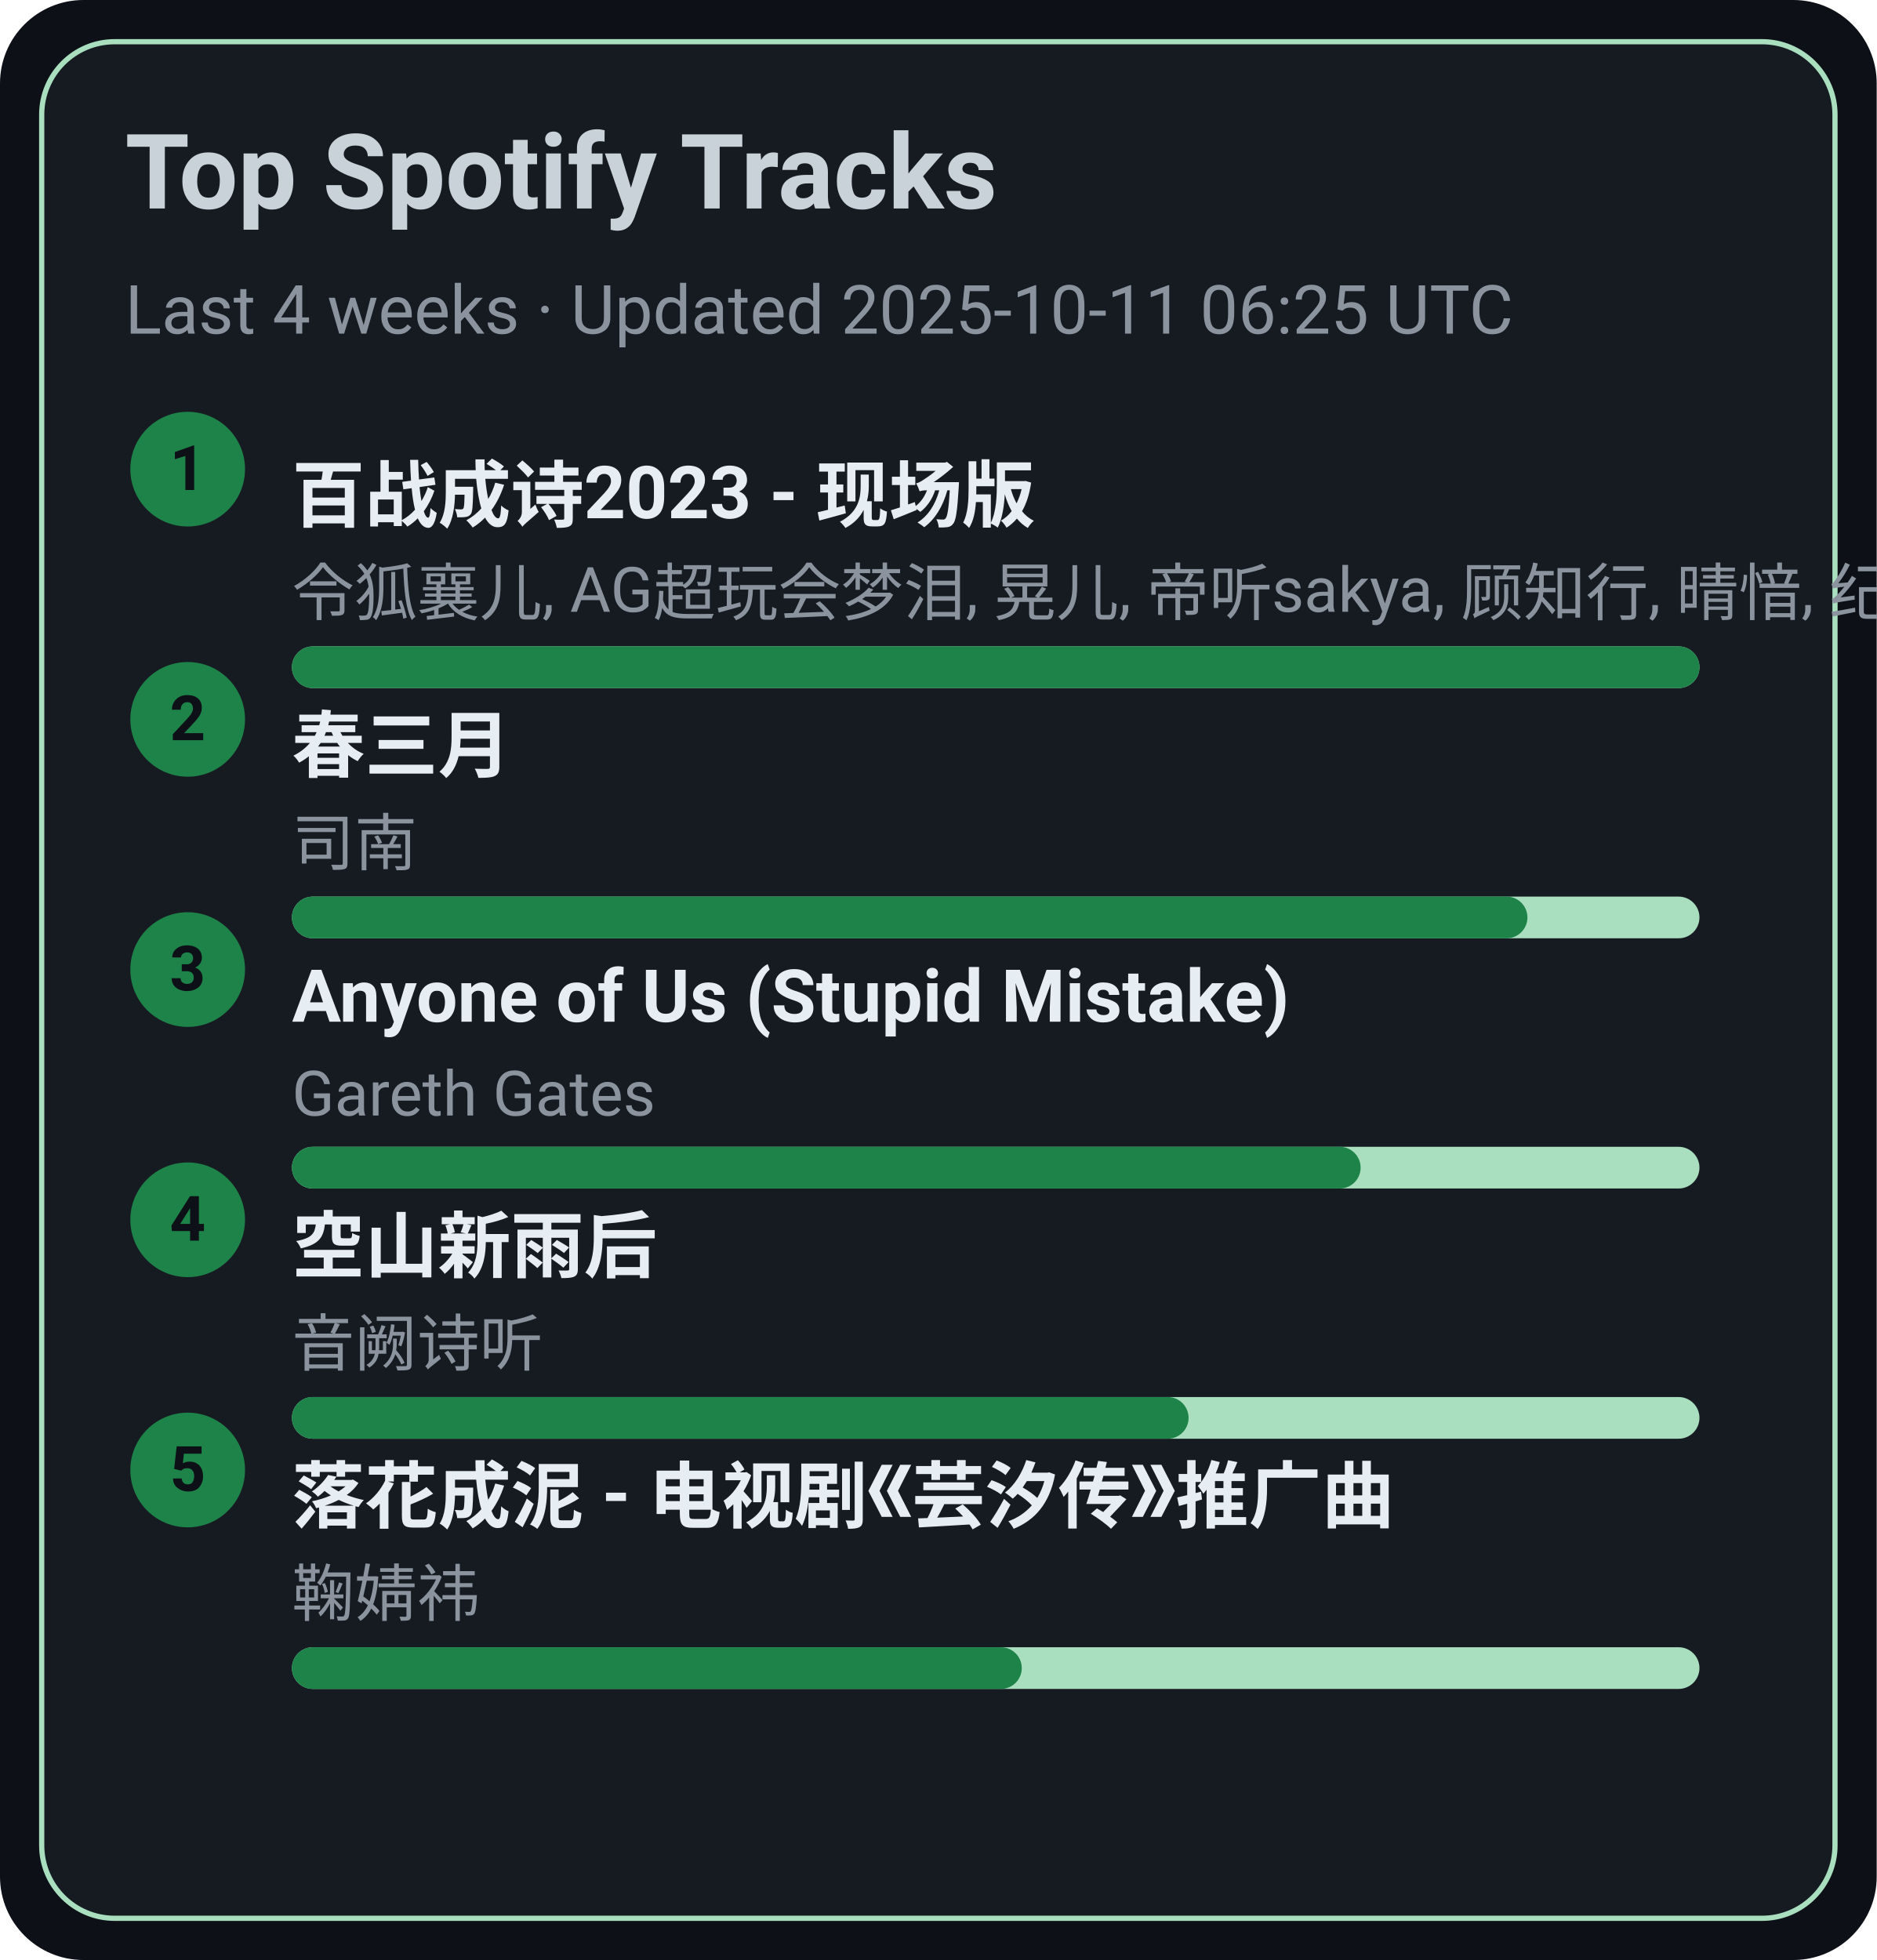
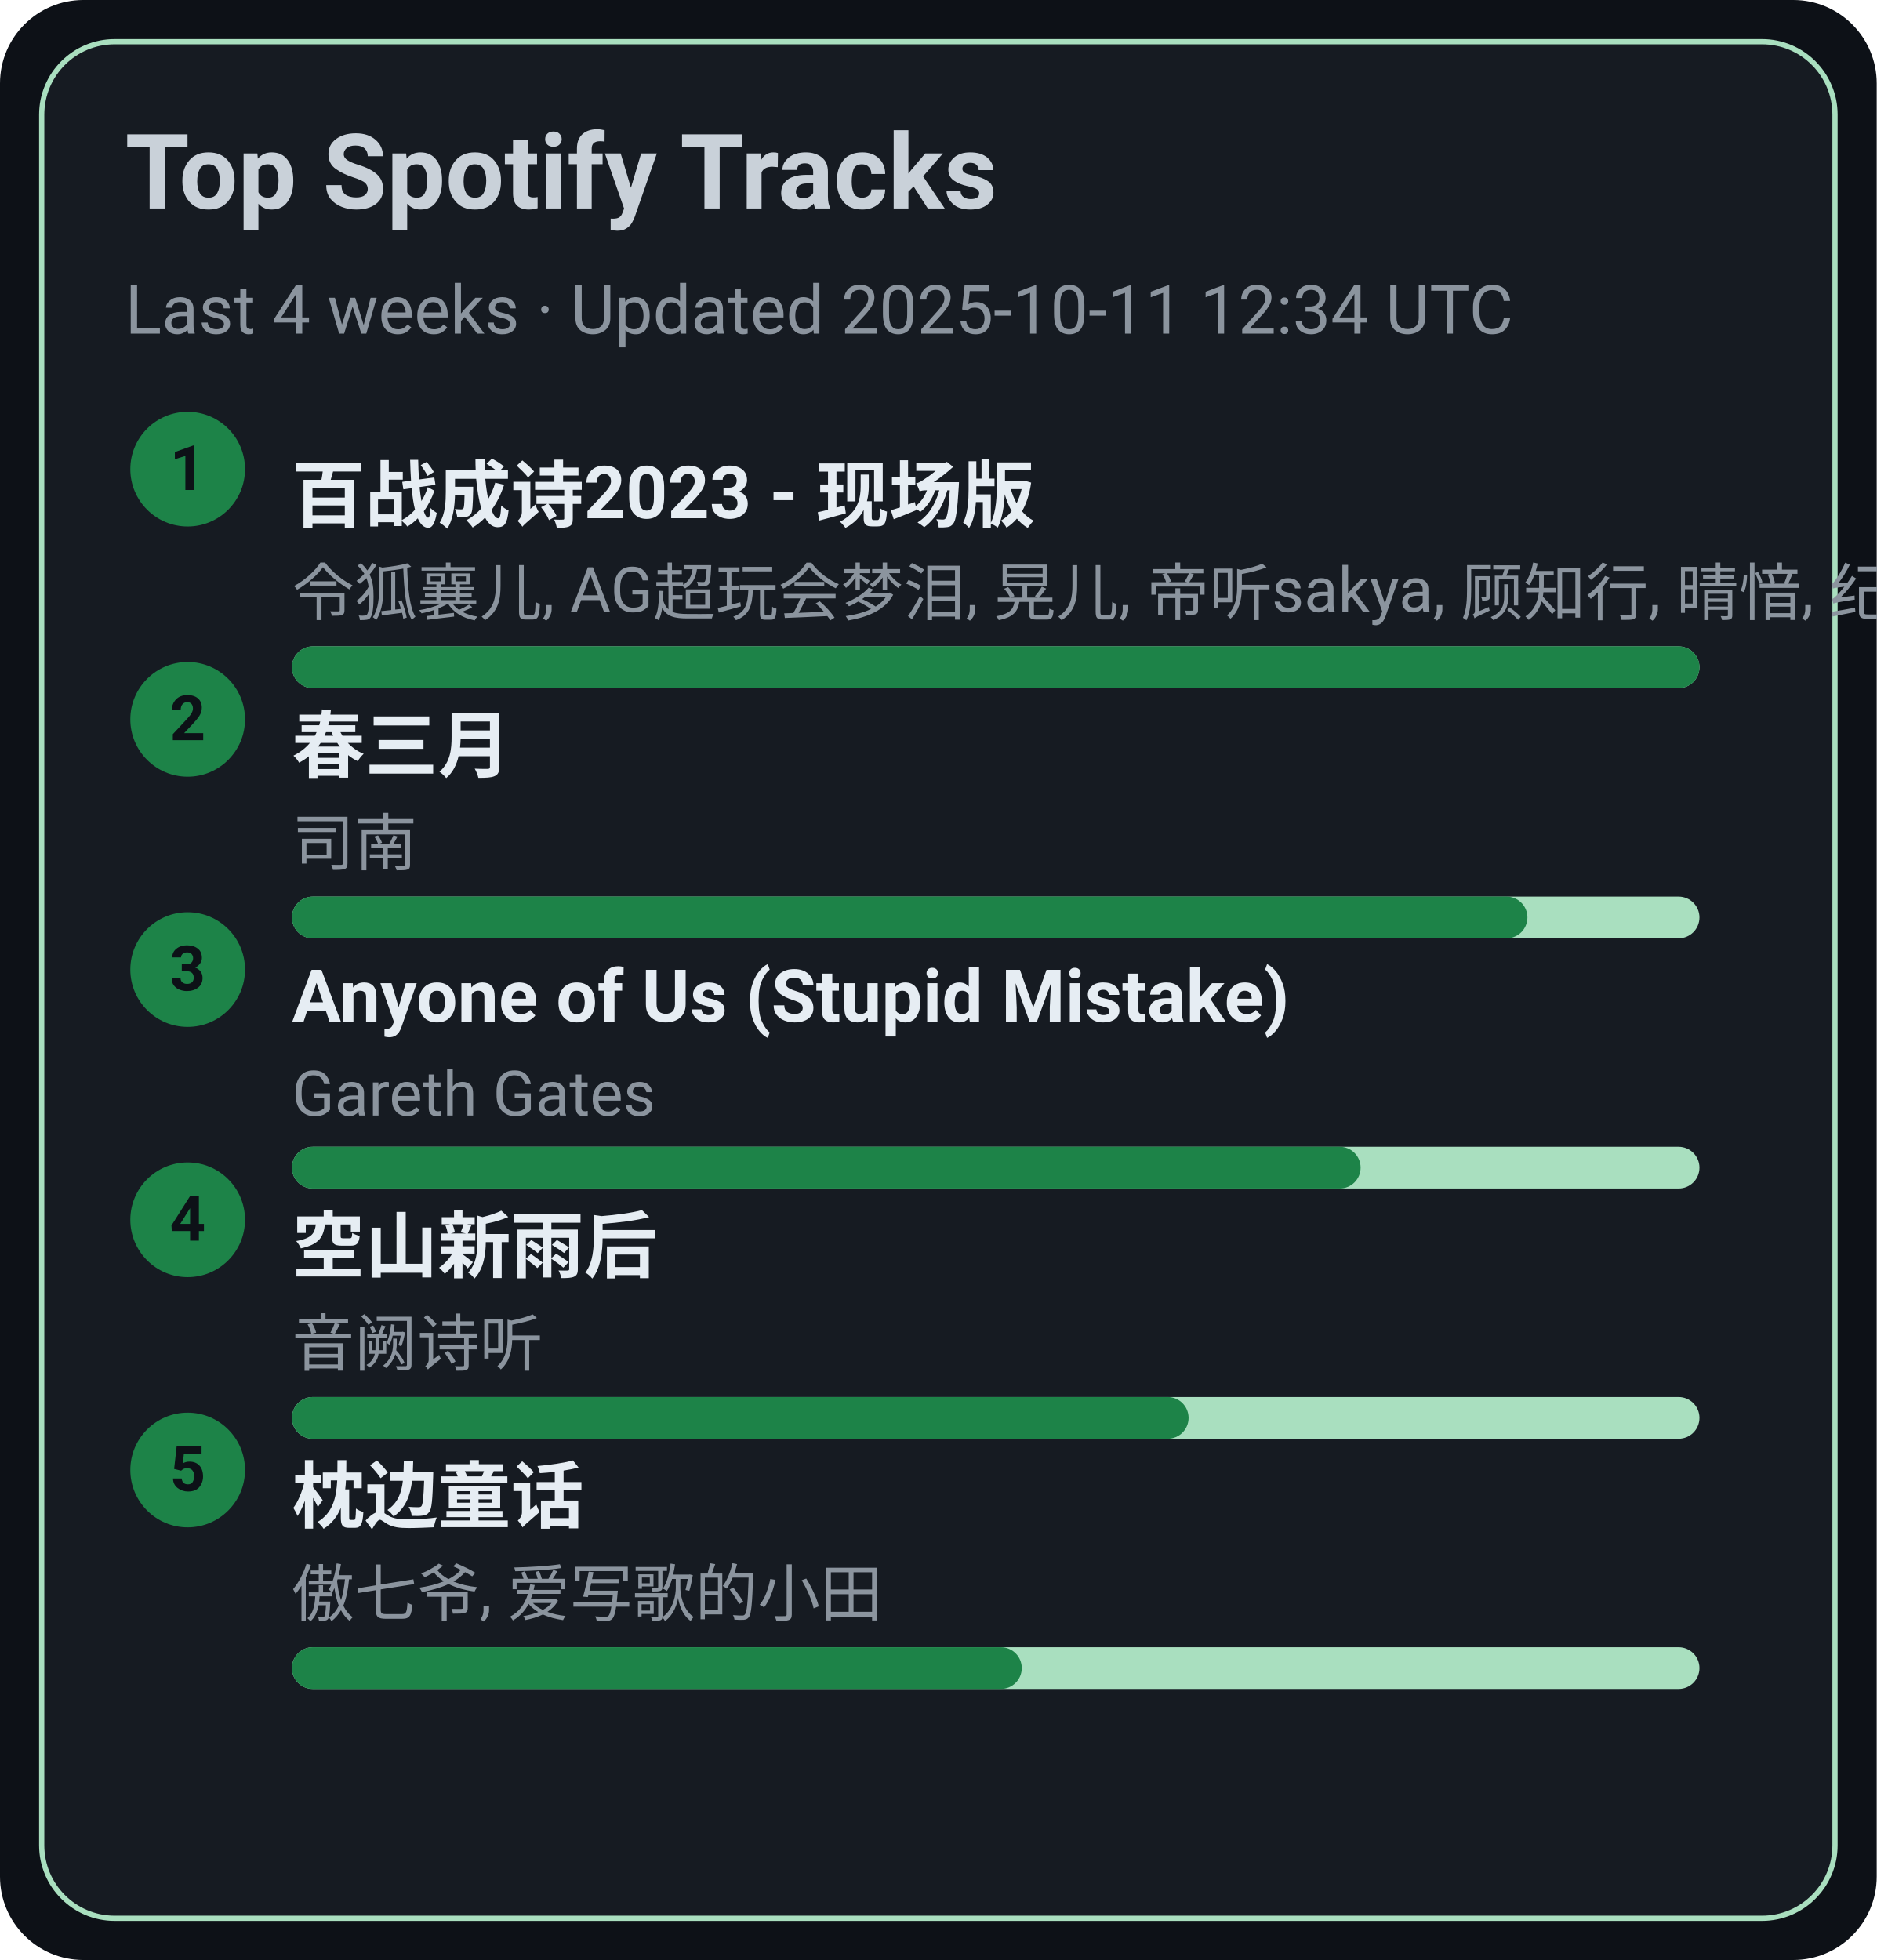
<svg xmlns="http://www.w3.org/2000/svg" width="360" height="376" viewBox="0 0 360 376">
  <style>text{font-family:-apple-system,BlinkMacSystemFont,Segoe UI,Roboto,Ubuntu,Helvetica Neue,Arial,Noto Sans,sans-serif}</style>
  <rect width="360" height="376" rx="16" fill="#0d1117" />
  <rect x="8" y="8" width="344" height="360" rx="14" fill="#161b22" stroke="#A9DFBF" />
  <text x="24" y="40" font-size="20" fill="#c9d1d9" font-weight="600">Top Spotify Tracks</text>
-   <text x="24" y="64" font-size="13" fill="#8b949e">Last 4 weeks · Updated 2025-10-11 06:25 UTC</text>
+   <text x="24" y="64" font-size="13" fill="#8b949e">Last 4 weeks · Updated 2025-10-11 12:34 UTC</text>
  <circle cx="36" cy="90" r="11" fill="#1D8348" />
  <text x="36" y="94" text-anchor="middle" font-size="12" fill="#0d1117" font-weight="700">1</text>
  <a href="https://open.spotify.com/track/2gttnS8fWnDwziLFt2TLEi" target="_blank" rel="noopener noreferrer">
    <text x="56" y="100" font-size="14" fill="#e6edf3" font-weight="600">百战成诗2023 - 现场版</text>
  </a>
  <text x="56" y="118" font-size="12" fill="#8b949e">令狐襄儿, AG超玩会梦泪, 晃儿, 帝听sakya, 顾知行, 晴愔, 纪粹希, 于冬然, 呦猫UNEKO</text>
  <rect x="56" y="124" width="270" height="8" rx="4" fill="#A9DFBF" />
  <rect x="56" y="124" width="270" height="8" rx="4" fill="#1D8348" />
  <circle cx="36" cy="138" r="11" fill="#1D8348" />
  <text x="36" y="142" text-anchor="middle" font-size="12" fill="#0d1117" font-weight="700">2</text>
  <a href="https://open.spotify.com/track/5A9BOP4WTk2UayDlMb8w98" target="_blank" rel="noopener noreferrer">
    <text x="56" y="148" font-size="14" fill="#e6edf3" font-weight="600">春三月</text>
  </a>
  <text x="56" y="166" font-size="12" fill="#8b949e">司南</text>
  <rect x="56" y="172" width="270" height="8" rx="4" fill="#A9DFBF" />
  <rect x="56" y="172" width="237" height="8" rx="4" fill="#1D8348" />
  <circle cx="36" cy="186" r="11" fill="#1D8348" />
  <text x="36" y="190" text-anchor="middle" font-size="12" fill="#0d1117" font-weight="700">3</text>
  <a href="https://open.spotify.com/track/7KZo8AI9F3Vnn3FXEYBL9f" target="_blank" rel="noopener noreferrer">
    <text x="56" y="196" font-size="14" fill="#e6edf3" font-weight="600">Anyone of Us (Stupid Mistake)</text>
  </a>
  <text x="56" y="214" font-size="12" fill="#8b949e">Gareth Gates</text>
  <rect x="56" y="220" width="270" height="8" rx="4" fill="#A9DFBF" />
  <rect x="56" y="220" width="205" height="8" rx="4" fill="#1D8348" />
  <circle cx="36" cy="234" r="11" fill="#1D8348" />
  <text x="36" y="238" text-anchor="middle" font-size="12" fill="#0d1117" font-weight="700">4</text>
  <a href="https://open.spotify.com/track/7c1D58U8AIVOGlYzh5U6sk" target="_blank" rel="noopener noreferrer">
    <text x="56" y="244" font-size="14" fill="#e6edf3" font-weight="600">空山新雨后</text>
  </a>
  <text x="56" y="262" font-size="12" fill="#8b949e">音阙诗听</text>
  <rect x="56" y="268" width="270" height="8" rx="4" fill="#A9DFBF" />
  <rect x="56" y="268" width="172" height="8" rx="4" fill="#1D8348" />
  <circle cx="36" cy="282" r="11" fill="#1D8348" />
  <text x="36" y="286" text-anchor="middle" font-size="12" fill="#0d1117" font-weight="700">5</text>
-   <a href="https://open.spotify.com/track/3kOZsJz3crGIWWHeoCNa0O" target="_blank" rel="noopener noreferrer">
-     <text x="56" y="292" font-size="14" fill="#e6edf3" font-weight="600">落花成泥 - 电视剧《芸汐传》推广曲</text>
+   <a href="https://open.spotify.com/track/3I8tlHNA9NM8dL0B23xGIY" target="_blank" rel="noopener noreferrer">
+     <text x="56" y="292" font-size="14" fill="#e6edf3" font-weight="600">枕边童话</text>
  </a>
-   <text x="56" y="310" font-size="12" fill="#8b949e">鞠婧祎</text>
+   <text x="56" y="310" font-size="12" fill="#8b949e">傲七爷, 爱写歌的小田</text>
  <rect x="56" y="316" width="270" height="8" rx="4" fill="#A9DFBF" />
  <rect x="56" y="316" width="140" height="8" rx="4" fill="#1D8348" />
</svg>
